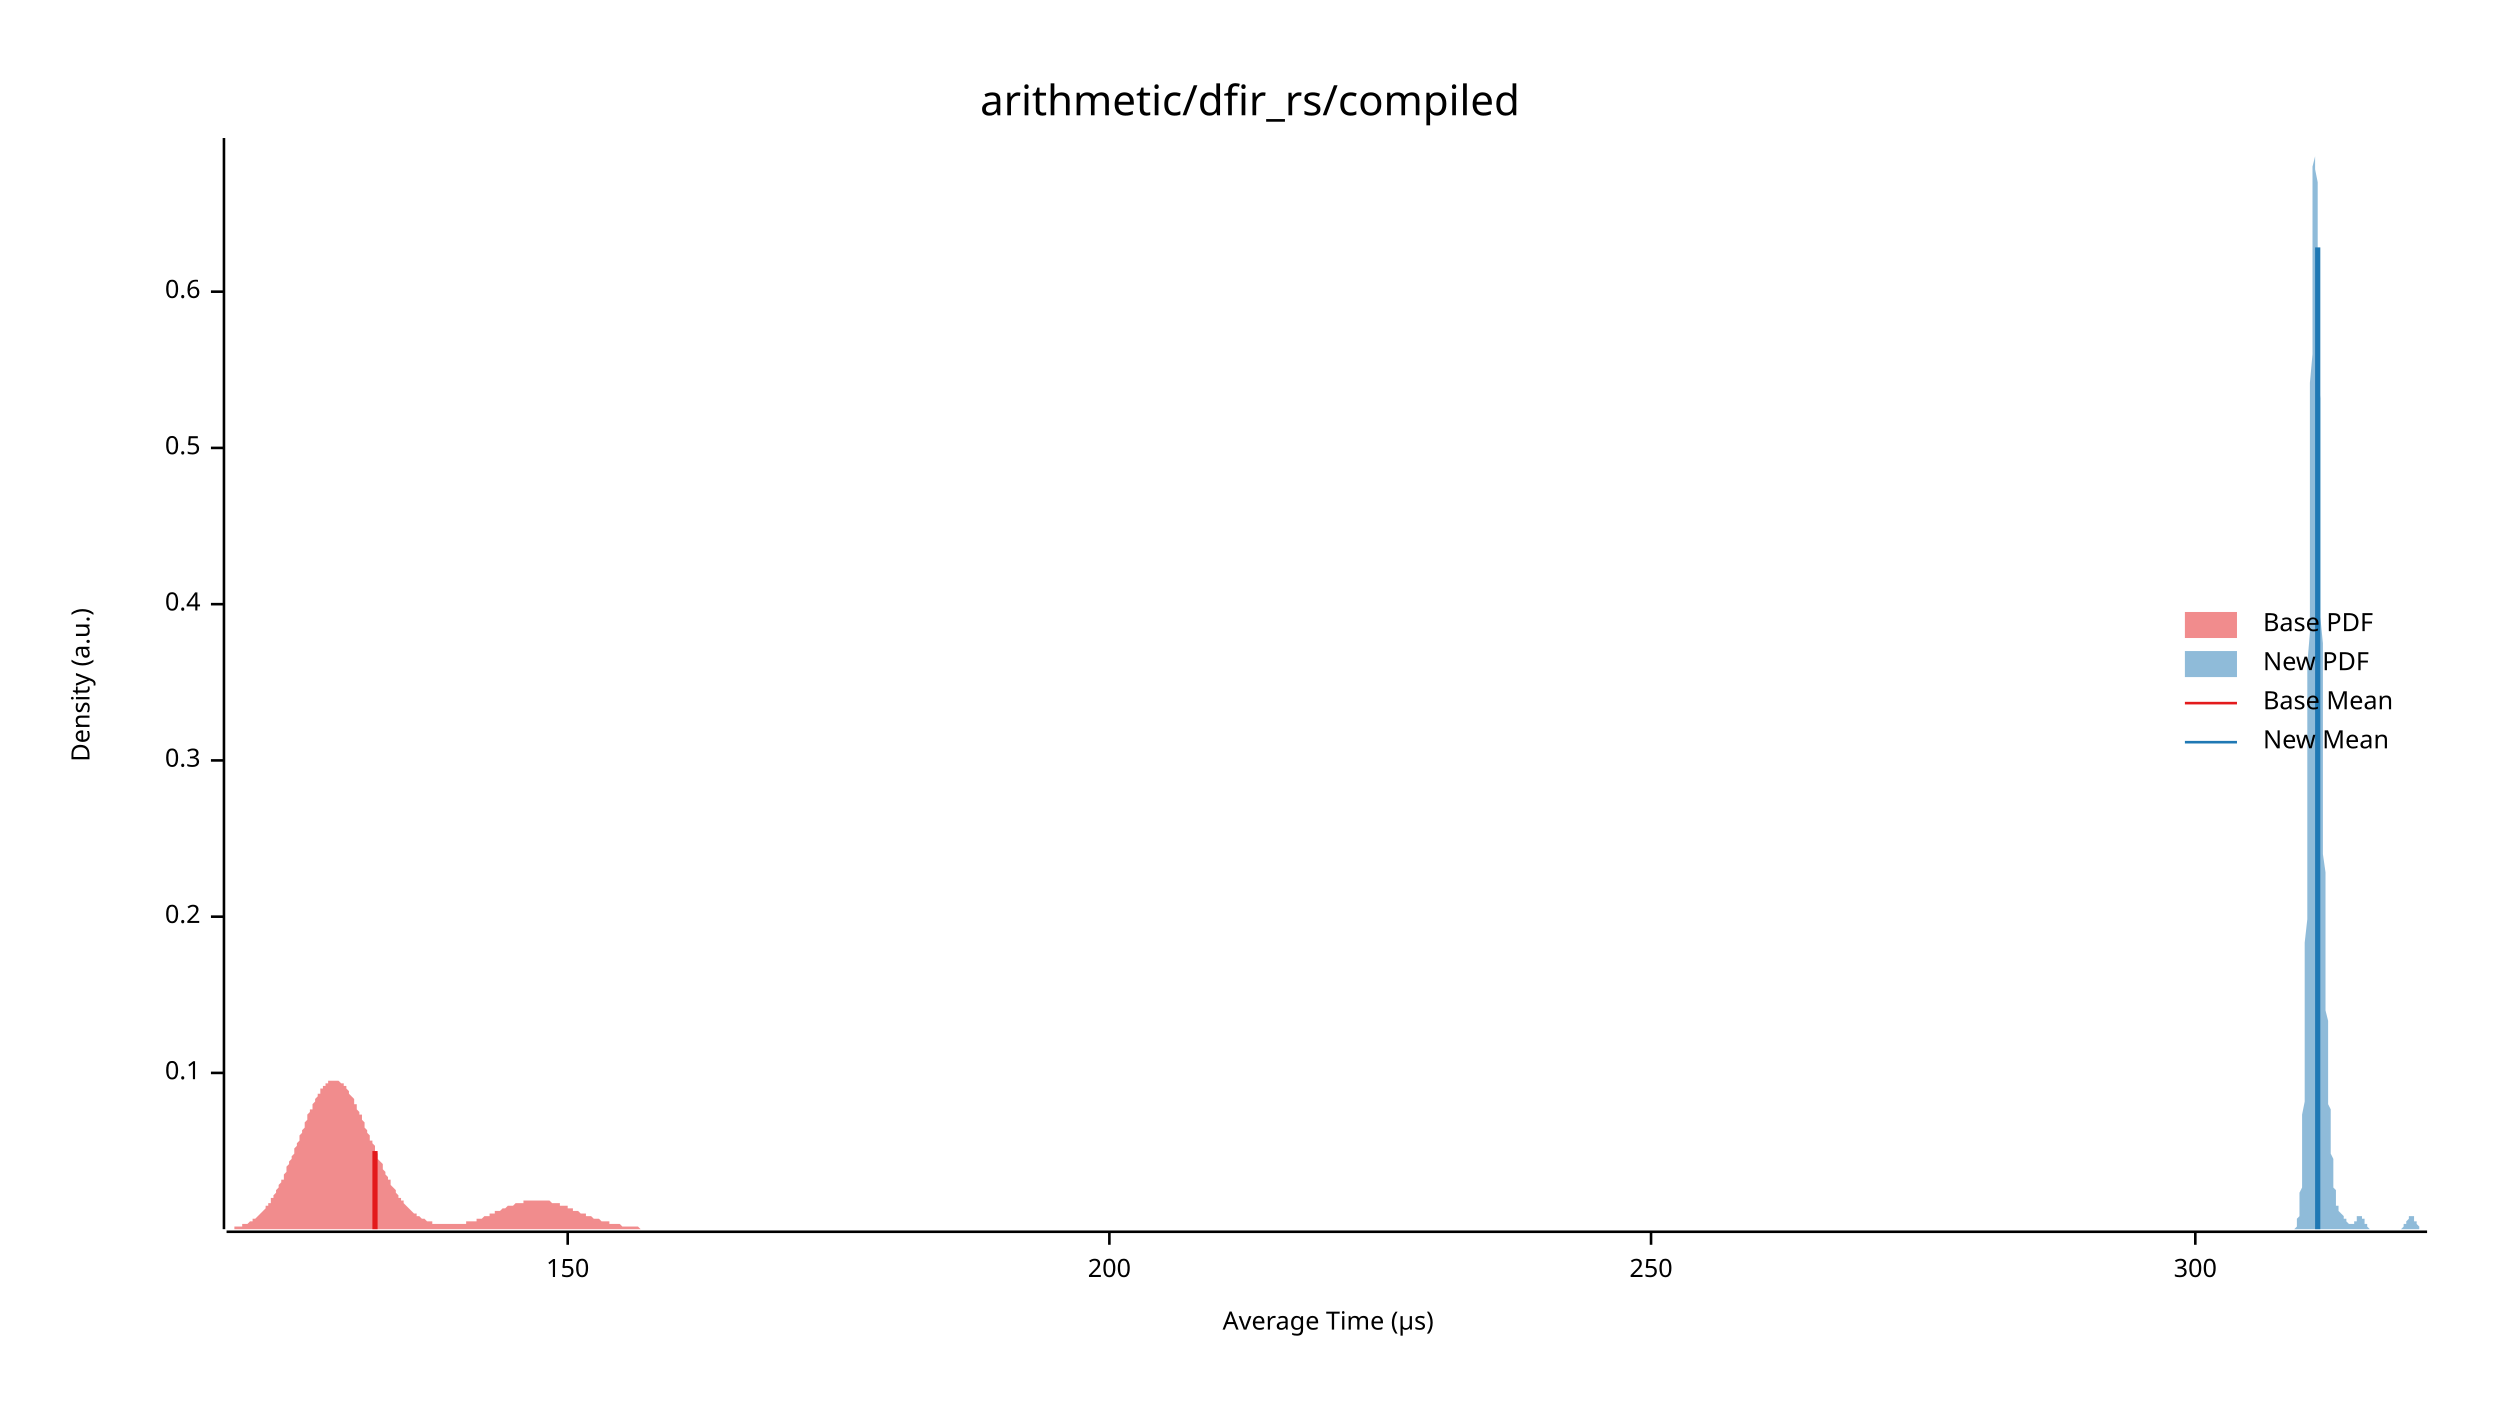
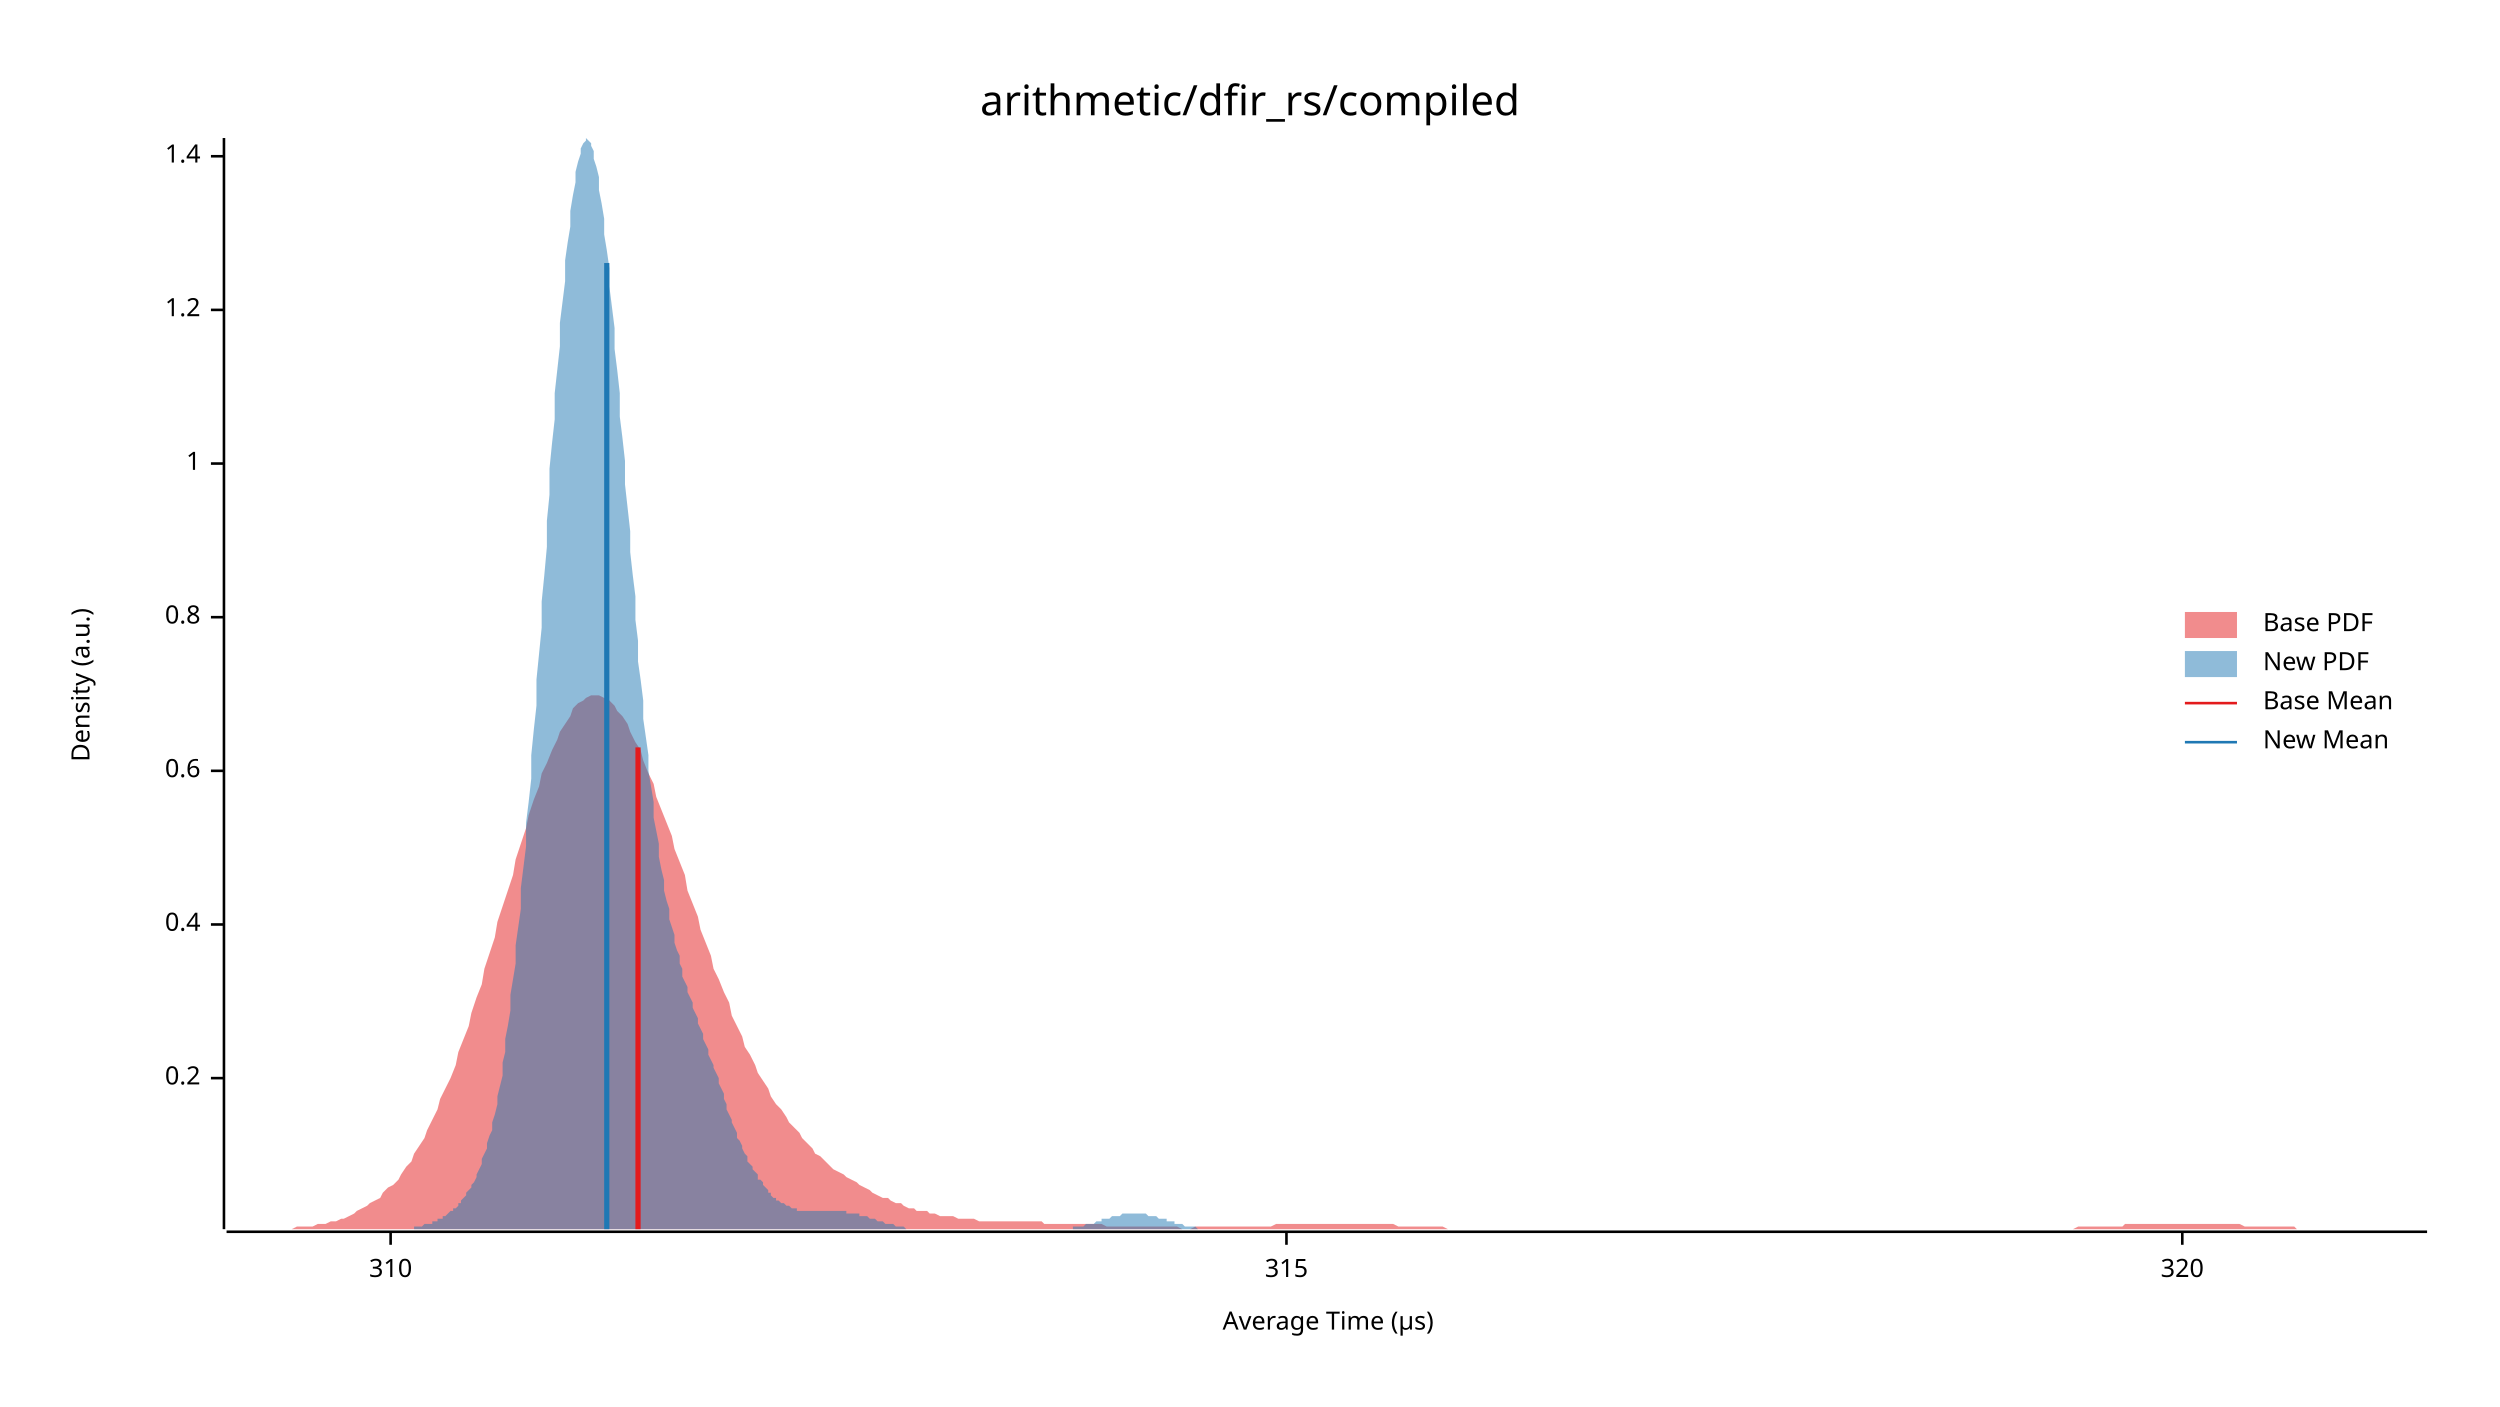
<svg xmlns="http://www.w3.org/2000/svg" width="960" height="540" viewBox="0 0 960 540">
  <text x="480" y="32" dy="0.76em" text-anchor="middle" font-family="sans-serif" font-size="16.129" opacity="1" fill="#000000">
arithmetic/dfir_rs/compiled
</text>
  <text x="27" y="263" dy="0.76em" text-anchor="middle" font-family="sans-serif" font-size="9.677" opacity="1" fill="#000000" transform="rotate(270, 27, 263)">
Density (a.u.)
</text>
  <text x="510" y="513" dy="-0.5ex" text-anchor="middle" font-family="sans-serif" font-size="9.677" opacity="1" fill="#000000">
Average Time (µs)
</text>
  <polyline fill="none" opacity="1" stroke="#000000" stroke-width="1" points="86,53 86,472 " />
-   <text x="77" y="412" dy="0.5ex" text-anchor="end" font-family="sans-serif" font-size="9.677" opacity="1" fill="#000000">
- 0.1
- </text>
-   <polyline fill="none" opacity="1" stroke="#000000" stroke-width="1" points="81,412 86,412 " />
-   <text x="77" y="352" dy="0.5ex" text-anchor="end" font-family="sans-serif" font-size="9.677" opacity="1" fill="#000000">
+   <text x="77" y="414" dy="0.5ex" text-anchor="end" font-family="sans-serif" font-size="9.677" opacity="1" fill="#000000">
0.2
</text>
-   <polyline fill="none" opacity="1" stroke="#000000" stroke-width="1" points="81,352 86,352 " />
-   <text x="77" y="292" dy="0.5ex" text-anchor="end" font-family="sans-serif" font-size="9.677" opacity="1" fill="#000000">
- 0.3
- </text>
-   <polyline fill="none" opacity="1" stroke="#000000" stroke-width="1" points="81,292 86,292 " />
-   <text x="77" y="232" dy="0.5ex" text-anchor="end" font-family="sans-serif" font-size="9.677" opacity="1" fill="#000000">
+   <polyline fill="none" opacity="1" stroke="#000000" stroke-width="1" points="81,414 86,414 " />
+   <text x="77" y="355" dy="0.5ex" text-anchor="end" font-family="sans-serif" font-size="9.677" opacity="1" fill="#000000">
0.4
</text>
-   <polyline fill="none" opacity="1" stroke="#000000" stroke-width="1" points="81,232 86,232 " />
-   <text x="77" y="172" dy="0.5ex" text-anchor="end" font-family="sans-serif" font-size="9.677" opacity="1" fill="#000000">
- 0.5
- </text>
-   <polyline fill="none" opacity="1" stroke="#000000" stroke-width="1" points="81,172 86,172 " />
-   <text x="77" y="112" dy="0.5ex" text-anchor="end" font-family="sans-serif" font-size="9.677" opacity="1" fill="#000000">
+   <polyline fill="none" opacity="1" stroke="#000000" stroke-width="1" points="81,355 86,355 " />
+   <text x="77" y="296" dy="0.5ex" text-anchor="end" font-family="sans-serif" font-size="9.677" opacity="1" fill="#000000">
0.6
</text>
-   <polyline fill="none" opacity="1" stroke="#000000" stroke-width="1" points="81,112 86,112 " />
+   <polyline fill="none" opacity="1" stroke="#000000" stroke-width="1" points="81,296 86,296 " />
+   <text x="77" y="237" dy="0.5ex" text-anchor="end" font-family="sans-serif" font-size="9.677" opacity="1" fill="#000000">
+ 0.8
+ </text>
+   <polyline fill="none" opacity="1" stroke="#000000" stroke-width="1" points="81,237 86,237 " />
+   <text x="77" y="178" dy="0.5ex" text-anchor="end" font-family="sans-serif" font-size="9.677" opacity="1" fill="#000000">
+ 1
+ </text>
+   <polyline fill="none" opacity="1" stroke="#000000" stroke-width="1" points="81,178 86,178 " />
+   <text x="77" y="119" dy="0.5ex" text-anchor="end" font-family="sans-serif" font-size="9.677" opacity="1" fill="#000000">
+ 1.2
+ </text>
+   <polyline fill="none" opacity="1" stroke="#000000" stroke-width="1" points="81,119 86,119 " />
+   <text x="77" y="60" dy="0.5ex" text-anchor="end" font-family="sans-serif" font-size="9.677" opacity="1" fill="#000000">
+ 1.4
+ </text>
+   <polyline fill="none" opacity="1" stroke="#000000" stroke-width="1" points="81,60 86,60 " />
  <polyline fill="none" opacity="1" stroke="#000000" stroke-width="1" points="87,473 932,473 " />
-   <text x="218" y="483" dy="0.76em" text-anchor="middle" font-family="sans-serif" font-size="9.677" opacity="1" fill="#000000">
- 150
+   <text x="150" y="483" dy="0.76em" text-anchor="middle" font-family="sans-serif" font-size="9.677" opacity="1" fill="#000000">
+ 310
</text>
-   <polyline fill="none" opacity="1" stroke="#000000" stroke-width="1" points="218,473 218,478 " />
-   <text x="426" y="483" dy="0.76em" text-anchor="middle" font-family="sans-serif" font-size="9.677" opacity="1" fill="#000000">
- 200
+   <polyline fill="none" opacity="1" stroke="#000000" stroke-width="1" points="150,473 150,478 " />
+   <text x="494" y="483" dy="0.76em" text-anchor="middle" font-family="sans-serif" font-size="9.677" opacity="1" fill="#000000">
+ 315
</text>
-   <polyline fill="none" opacity="1" stroke="#000000" stroke-width="1" points="426,473 426,478 " />
-   <text x="634" y="483" dy="0.76em" text-anchor="middle" font-family="sans-serif" font-size="9.677" opacity="1" fill="#000000">
- 250
+   <polyline fill="none" opacity="1" stroke="#000000" stroke-width="1" points="494,473 494,478 " />
+   <text x="838" y="483" dy="0.76em" text-anchor="middle" font-family="sans-serif" font-size="9.677" opacity="1" fill="#000000">
+ 320
</text>
-   <polyline fill="none" opacity="1" stroke="#000000" stroke-width="1" points="634,473 634,478 " />
-   <text x="843" y="483" dy="0.76em" text-anchor="middle" font-family="sans-serif" font-size="9.677" opacity="1" fill="#000000">
- 300
- </text>
-   <polyline fill="none" opacity="1" stroke="#000000" stroke-width="1" points="843,473 843,478 " />
-   <polygon opacity="0.5" fill="#E31A1C" points="87,472 87,472 87,472 88,472 88,472 88,472 89,472 89,472 90,472 90,471 90,471 91,471 91,471 91,471 92,471 92,471 93,471 93,471 93,470 94,470 94,470 94,470 95,470 95,470 96,469 96,469 96,469 97,469 97,468 98,468 98,468 98,468 99,467 99,467 99,467 100,466 100,466 101,465 101,465 101,465 102,464 102,464 102,463 103,463 103,462 104,462 104,461 104,460 105,460 105,459 106,458 106,458 106,457 107,456 107,456 107,455 108,454 108,453 109,453 109,452 109,451 110,450 110,449 110,448 111,447 111,446 112,445 112,445 112,444 113,443 113,442 113,441 114,440 114,439 115,438 115,437 115,436 116,435 116,434 117,433 117,432 117,431 118,430 118,429 118,428 119,427 119,426 120,426 120,425 120,424 121,423 121,422 121,422 122,421 122,420 123,420 123,419 123,418 124,418 124,417 125,417 125,417 125,416 126,416 126,416 126,415 127,415 127,415 128,415 128,415 128,415 129,415 129,415 129,415 130,415 130,415 131,416 131,416 131,416 132,416 132,417 133,417 133,418 133,418 134,419 134,419 134,420 135,421 135,421 136,422 136,423 136,424 137,424 137,425 137,426 138,427 138,428 139,428 139,429 139,430 140,431 140,432 140,433 141,434 141,435 142,436 142,437 142,438 143,438 143,439 144,440 144,441 144,442 145,443 145,444 145,445 146,446 146,446 147,447 147,448 147,449 148,450 148,451 148,451 149,452 149,453 150,453 150,454 150,455 151,456 151,456 152,457 152,457 152,458 153,459 153,459 153,460 154,460 154,461 155,461 155,462 155,462 156,463 156,463 156,463 157,464 157,464 158,465 158,465 158,465 159,466 159,466 160,466 160,466 160,467 161,467 161,467 161,467 162,468 162,468 163,468 163,468 163,468 164,469 164,469 164,469 165,469 165,469 166,469 166,469 166,470 167,470 167,470 167,470 168,470 168,470 169,470 169,470 169,470 170,470 170,470 171,470 171,470 171,470 172,470 172,470 172,470 173,470 173,470 174,470 174,470 174,470 175,470 175,470 175,470 176,470 176,470 177,470 177,470 177,470 178,470 178,470 179,470 179,470 179,469 180,469 180,469 180,469 181,469 181,469 182,469 182,469 182,469 183,469 183,468 183,468 184,468 184,468 185,468 185,468 185,468 186,467 186,467 187,467 187,467 187,467 188,467 188,466 188,466 189,466 189,466 190,466 190,466 190,465 191,465 191,465 191,465 192,465 192,465 193,464 193,464 193,464 194,464 194,464 194,464 195,463 195,463 196,463 196,463 196,463 197,463 197,463 198,462 198,462 198,462 199,462 199,462 199,462 200,462 200,462 201,462 201,461 201,461 202,461 202,461 202,461 203,461 203,461 204,461 204,461 204,461 205,461 205,461 206,461 206,461 206,461 207,461 207,461 207,461 208,461 208,461 209,461 209,461 209,461 210,461 210,461 210,461 211,461 211,461 212,462 212,462 212,462 213,462 213,462 213,462 214,462 214,462 215,462 215,463 215,463 216,463 216,463 217,463 217,463 217,463 218,463 218,464 218,464 219,464 219,464 220,464 220,464 220,465 221,465 221,465 221,465 222,465 222,465 223,466 223,466 223,466 224,466 224,466 225,466 225,466 225,467 226,467 226,467 226,467 227,467 227,467 228,468 228,468 228,468 229,468 229,468 229,468 230,468 230,468 231,469 231,469 231,469 232,469 232,469 233,469 233,469 233,469 234,469 234,470 234,470 235,470 235,470 236,470 236,470 236,470 237,470 237,470 237,470 238,470 238,470 239,471 239,471 239,471 240,471 240,471 240,471 241,471 241,471 242,471 242,471 242,471 243,471 243,471 244,471 244,471 244,471 245,471 245,471 245,471 246,472 246,472 247,472 247,472 247,472 248,472 248,472 248,472 249,472 249,472 250,472 250,472 250,472 251,472 251,472 252,472 252,472 252,472 253,472 253,472 253,472 254,472 254,472 255,472 255,472 255,472 256,472 256,472 256,472 257,472 257,472 258,472 258,472 258,472 259,472 259,472 260,472 260,472 260,472 261,472 261,472 261,472 262,472 262,472 263,472 263,472 263,472 264,472 264,472 264,472 265,472 265,472 266,472 266,472 266,472 267,472 267,472 267,472 268,472 268,472 269,472 269,472 269,472 270,472 270,472 271,472 271,472 271,472 272,472 272,472 272,472 273,472 273,472 274,472 274,472 274,472 275,472 275,472 275,472 276,472 276,472 276,472 87,472 " />
-   <polygon opacity="0.5" fill="#1F78B4" points="880,472 880,472 881,472 881,472 881,472 881,472 881,472 881,472 881,472 881,472 881,472 881,472 882,471 882,471 882,471 882,471 882,470 882,470 882,470 882,469 882,469 882,468 883,467 883,467 883,466 883,465 883,464 883,463 883,461 883,460 883,458 884,456 884,454 884,452 884,449 884,446 884,443 884,440 884,436 884,432 884,428 885,423 885,418 885,412 885,406 885,400 885,393 885,386 885,378 885,370 885,362 886,353 886,343 886,334 886,323 886,313 886,302 886,291 886,279 886,267 886,255 887,243 887,231 887,218 887,206 887,194 887,182 887,170 887,158 887,147 888,136 888,125 888,115 888,106 888,97 888,89 888,82 888,75 888,69 888,64 889,60 889,57 889,55 889,54 889,53 889,54 889,56 889,58 889,61 889,65 890,70 890,76 890,82 890,90 890,97 890,105 890,114 890,123 890,133 890,143 891,153 891,163 891,174 891,184 891,195 891,206 891,216 891,227 891,237 892,247 892,257 892,267 892,277 892,286 892,295 892,304 892,312 892,320 892,328 893,335 893,342 893,349 893,355 893,362 893,367 893,373 893,378 893,383 893,388 894,392 894,397 894,401 894,405 894,408 894,412 894,415 894,418 894,421 894,424 895,426 895,429 895,431 895,433 895,436 895,438 895,440 895,441 895,443 896,445 896,446 896,448 896,449 896,451 896,452 896,453 896,454 896,455 896,456 897,457 897,458 897,459 897,460 897,460 897,461 897,462 897,462 897,463 897,463 898,463 898,464 898,464 898,464 898,465 898,465 898,465 898,465 898,465 898,465 899,466 899,466 899,466 899,466 899,466 899,466 899,466 899,466 899,466 900,467 900,467 900,467 900,467 900,467 900,467 900,467 900,468 900,468 900,468 901,468 901,468 901,468 901,468 901,469 901,469 901,469 901,469 901,469 901,469 902,470 902,470 902,470 902,470 902,470 902,470 902,470 902,470 902,470 902,470 903,470 903,470 903,470 903,470 903,470 903,470 903,470 903,470 903,470 904,470 904,470 904,470 904,470 904,470 904,469 904,469 904,469 904,469 904,469 905,469 905,469 905,468 905,468 905,468 905,468 905,468 905,468 905,468 905,467 906,467 906,467 906,467 906,467 906,467 906,467 906,467 906,467 906,467 906,467 907,467 907,467 907,467 907,468 907,468 907,468 907,468 907,468 907,468 908,468 908,469 908,469 908,469 908,469 908,469 908,469 908,470 908,470 908,470 909,470 909,470 909,470 909,471 909,471 909,471 909,471 909,471 909,471 909,471 910,472 910,472 910,472 910,472 910,472 910,472 910,472 910,472 910,472 910,472 911,472 911,472 911,472 911,472 911,472 911,472 911,472 911,472 911,472 912,472 912,472 912,472 912,472 912,472 912,472 912,472 912,472 912,472 912,472 913,472 913,472 913,472 913,472 913,472 913,472 913,472 913,472 913,472 913,472 914,472 914,472 914,472 914,472 914,472 914,472 914,472 914,472 914,472 914,472 915,472 915,472 915,472 915,472 915,472 915,472 915,472 915,472 915,472 916,472 916,472 916,472 916,472 916,472 916,472 916,472 916,472 916,472 916,472 917,472 917,472 917,472 917,472 917,472 917,472 917,472 917,472 917,472 917,472 918,472 918,472 918,472 918,472 918,472 918,472 918,472 918,472 918,472 918,472 919,472 919,472 919,472 919,472 919,472 919,472 919,472 919,472 919,472 920,472 920,472 920,472 920,472 920,472 920,472 920,472 920,472 920,472 920,472 921,472 921,472 921,472 921,472 921,472 921,472 921,472 921,472 921,472 921,472 922,472 922,472 922,472 922,472 922,472 922,472 922,472 922,472 922,472 922,472 923,471 923,471 923,471 923,471 923,471 923,471 923,471 923,470 923,470 924,470 924,470 924,470 924,470 924,469 924,469 924,469 924,469 924,469 924,469 925,468 925,468 925,468 925,468 925,468 925,468 925,468 925,467 925,467 925,467 926,467 926,467 926,467 926,467 926,467 926,467 926,467 926,467 926,467 926,467 927,467 927,468 927,468 927,468 927,468 927,468 927,468 927,468 927,469 928,469 928,469 928,469 928,469 928,469 928,470 928,470 928,470 928,470 928,470 929,471 929,471 929,471 929,471 929,471 929,471 929,471 929,471 929,472 929,472 930,472 930,472 930,472 930,472 930,472 930,472 930,472 930,472 930,472 930,472 931,472 931,472 931,472 931,472 931,472 931,472 931,472 931,472 931,472 932,472 932,472 880,472 " />
-   <polyline fill="none" opacity="1" stroke="#E31A1C" stroke-width="2" points="144,472 144,442 " />
-   <polyline fill="none" opacity="1" stroke="#1F78B4" stroke-width="2" points="890,472 890,95 " />
+   <polyline fill="none" opacity="1" stroke="#000000" stroke-width="1" points="838,473 838,478 " />
+   <polygon opacity="0.5" fill="#E31A1C" points="87,472 88,472 90,472 92,472 93,472 95,472 97,472 98,472 100,472 102,472 103,472 105,472 107,472 109,472 110,472 112,472 114,471 115,471 117,471 119,471 120,471 122,470 124,470 125,470 127,469 129,469 131,468 132,468 134,467 136,466 137,465 139,464 141,463 142,462 144,461 146,460 147,458 149,456 151,455 153,453 154,451 156,448 158,446 159,443 161,440 163,437 164,434 166,430 168,426 169,422 171,418 173,414 175,409 176,404 178,399 180,394 181,389 183,383 185,378 186,372 188,366 190,360 191,354 193,348 195,342 197,336 198,330 200,324 202,318 203,313 205,307 207,302 208,297 210,293 212,288 214,284 215,281 217,278 219,275 220,272 222,270 224,269 225,268 227,267 229,267 230,267 232,268 234,269 236,271 237,273 239,275 241,278 242,281 244,285 246,288 247,292 249,297 251,301 252,306 254,311 256,316 258,321 259,326 261,331 263,336 264,342 266,347 268,352 269,357 271,362 273,367 274,372 276,376 278,381 280,385 281,390 283,394 285,398 286,402 288,405 290,409 291,412 293,415 295,418 296,421 298,424 300,426 302,429 303,431 305,433 307,435 308,437 310,439 312,441 313,443 315,444 317,446 318,447 320,449 322,450 324,451 325,452 327,453 329,454 330,455 332,456 334,457 335,458 337,459 339,460 341,460 342,461 344,462 346,462 347,463 349,464 351,464 352,465 354,465 356,465 357,466 359,466 361,467 363,467 364,467 366,467 368,468 369,468 371,468 373,468 374,468 376,469 378,469 379,469 381,469 383,469 385,469 386,469 388,469 390,469 391,469 393,469 395,469 396,469 398,469 400,469 401,470 403,470 405,470 407,470 408,470 410,470 412,470 413,470 415,470 417,470 418,470 420,470 422,470 423,470 425,471 427,471 429,471 430,471 432,471 434,471 435,471 437,471 439,471 440,471 442,471 444,471 445,471 447,471 449,471 451,471 452,471 454,472 456,472 457,472 459,471 461,471 462,471 464,471 466,471 468,471 469,471 471,471 473,471 474,471 476,471 478,471 479,471 481,471 483,471 484,471 486,471 488,471 490,470 491,470 493,470 495,470 496,470 498,470 500,470 501,470 503,470 505,470 506,470 508,470 510,470 512,470 513,470 515,470 517,470 518,470 520,470 522,470 523,470 525,470 527,470 528,470 530,470 532,470 534,470 535,470 537,471 539,471 540,471 542,471 544,471 545,471 547,471 549,471 550,471 552,471 554,471 556,472 557,472 559,472 561,472 562,472 564,472 566,472 567,472 569,472 571,472 573,472 574,472 576,472 578,472 579,472 581,472 583,472 584,472 586,472 588,472 589,472 591,472 593,472 595,472 596,472 598,472 600,472 601,472 603,472 605,472 606,472 608,472 610,472 611,472 613,472 615,472 617,472 618,472 620,472 622,472 623,472 625,472 627,472 628,472 630,472 632,472 633,472 635,472 637,472 639,472 640,472 642,472 644,472 645,472 647,472 649,472 650,472 652,472 654,472 655,472 657,472 659,472 661,472 662,472 664,472 666,472 667,472 669,472 671,472 672,472 674,472 676,472 677,472 679,472 681,472 683,472 684,472 686,472 688,472 689,472 691,472 693,472 694,472 696,472 698,472 700,472 701,472 703,472 705,472 706,472 708,472 710,472 711,472 713,472 715,472 716,472 718,472 720,472 722,472 723,472 725,472 727,472 728,472 730,472 732,472 733,472 735,472 737,472 738,472 740,472 742,472 744,472 745,472 747,472 749,472 750,472 752,472 754,472 755,472 757,472 759,472 760,472 762,472 764,472 766,472 767,472 769,472 771,472 772,472 774,472 776,472 777,472 779,472 781,472 782,472 784,472 786,472 788,472 789,472 791,472 793,472 794,472 796,472 798,471 799,471 801,471 803,471 804,471 806,471 808,471 810,471 811,471 813,471 815,471 816,470 818,470 820,470 821,470 823,470 825,470 827,470 828,470 830,470 832,470 833,470 835,470 837,470 838,470 840,470 842,470 843,470 845,470 847,470 849,470 850,470 852,470 854,470 855,470 857,470 859,470 860,470 862,471 864,471 865,471 867,471 869,471 871,471 872,471 874,471 876,471 877,471 879,471 881,471 882,472 884,472 886,472 887,472 889,472 891,472 893,472 894,472 896,472 898,472 899,472 901,472 903,472 904,472 906,472 908,472 909,472 911,472 913,472 915,472 916,472 918,472 920,472 921,472 923,472 925,472 926,472 928,472 930,472 932,472 932,472 87,472 " />
+   <polygon opacity="0.5" fill="#1F78B4" points="146,472 147,472 147,472 148,472 149,472 149,472 150,472 151,472 151,472 152,472 153,472 153,472 154,472 155,472 155,472 156,472 157,472 157,472 158,472 159,472 159,471 160,471 160,471 161,471 162,471 162,471 163,470 164,470 164,470 165,470 166,470 166,469 167,469 168,469 168,468 169,468 170,468 170,467 171,467 172,466 172,466 173,465 174,465 174,464 175,464 176,463 176,462 177,462 177,461 178,460 179,459 179,458 180,457 181,456 181,455 182,454 183,452 183,451 184,449 185,447 185,445 186,443 187,441 187,439 188,436 189,434 189,431 190,428 191,424 191,421 192,417 193,413 193,408 194,404 194,399 195,394 196,388 196,382 197,376 198,370 198,363 199,356 200,349 200,341 201,333 202,325 202,316 203,308 204,299 204,290 205,280 206,271 206,261 207,251 208,241 208,231 209,221 210,210 210,200 211,190 211,180 212,170 213,161 213,151 214,142 215,133 215,124 216,116 217,108 217,100 218,93 219,87 219,81 220,75 221,70 221,66 222,62 223,59 223,57 224,55 225,54 225,53 226,54 227,55 227,56 228,58 228,61 229,64 230,68 230,73 231,78 232,84 232,90 233,96 234,103 234,110 235,118 236,126 236,134 237,142 238,151 238,160 239,168 240,177 240,186 241,195 242,204 242,212 243,221 244,229 244,238 245,246 245,254 246,261 247,269 247,276 248,283 249,290 249,296 250,302 251,308 251,314 252,319 253,324 253,329 254,334 255,338 255,342 256,346 257,349 257,353 258,356 259,359 259,362 260,365 261,367 261,370 262,372 262,375 263,377 264,379 264,381 265,383 266,385 266,387 267,389 268,391 268,393 269,395 270,397 270,399 271,401 272,403 272,405 273,407 274,409 274,410 275,412 276,414 276,416 277,418 278,420 278,422 279,424 279,426 280,428 281,430 281,431 282,433 283,435 283,437 284,438 285,440 285,441 286,443 287,444 287,446 288,447 289,448 289,449 290,450 291,451 291,453 292,453 293,454 293,455 294,456 295,457 295,458 296,458 296,459 297,460 298,460 298,461 299,461 300,462 300,462 301,462 302,463 302,463 303,463 304,464 304,464 305,464 306,464 306,465 307,465 308,465 308,465 309,465 310,465 310,465 311,465 312,465 312,465 313,465 313,465 314,465 315,465 315,465 316,465 317,465 317,465 318,465 319,465 319,465 320,465 321,465 321,465 322,465 323,465 323,465 324,465 325,465 325,466 326,466 327,466 327,466 328,466 329,466 329,466 330,466 330,467 331,467 332,467 332,467 333,467 334,468 334,468 335,468 336,468 336,468 337,469 338,469 338,469 339,469 340,470 340,470 341,470 342,470 342,470 343,470 344,471 344,471 345,471 346,471 346,471 347,471 347,471 348,472 349,472 349,472 350,472 351,472 351,472 352,472 353,472 353,472 354,472 355,472 355,472 356,472 357,472 357,472 358,472 359,472 359,472 360,472 361,472 361,472 362,472 363,472 363,472 364,472 364,472 365,472 366,472 366,472 367,472 368,472 368,472 369,472 370,472 370,472 371,472 372,472 372,472 373,472 374,472 374,472 375,472 376,472 376,472 377,472 378,472 378,472 379,472 380,472 380,472 381,472 381,472 382,472 383,472 383,472 384,472 385,472 385,472 386,472 387,472 387,472 388,472 389,472 389,472 390,472 391,472 391,472 392,472 393,472 393,472 394,472 395,472 395,472 396,472 397,472 397,472 398,472 398,472 399,472 400,472 400,472 401,472 402,472 402,472 403,472 404,472 404,472 405,472 406,472 406,472 407,472 408,472 408,472 409,472 410,472 410,472 411,472 412,472 412,471 413,471 414,471 414,471 415,471 415,471 416,471 417,470 417,470 418,470 419,470 419,470 420,470 421,469 421,469 422,469 423,469 423,468 424,468 425,468 425,468 426,468 427,467 427,467 428,467 429,467 429,467 430,467 431,466 431,466 432,466 432,466 433,466 434,466 434,466 435,466 436,466 436,466 437,466 438,466 438,466 439,466 440,466 440,466 441,467 442,467 442,467 443,467 444,467 444,467 445,468 446,468 446,468 447,468 448,468 448,469 449,469 449,469 450,469 451,469 451,470 452,470 453,470 453,470 454,470 455,471 455,471 456,471 457,471 457,471 458,471 459,471 459,471 460,472 461,472 461,472 462,472 463,472 463,472 464,472 465,472 465,472 466,472 466,472 467,472 468,472 468,472 469,472 470,472 470,472 471,472 472,472 472,472 472,472 146,472 " />
+   <polyline fill="none" opacity="1" stroke="#E31A1C" stroke-width="2" points="245,472 245,287 " />
+   <polyline fill="none" opacity="1" stroke="#1F78B4" stroke-width="2" points="233,472 233,101 " />
  <text x="869" y="235" dy="0.76em" text-anchor="start" font-family="sans-serif" font-size="9.677" opacity="1" fill="#000000">
Base PDF
</text>
  <text x="869" y="250" dy="0.76em" text-anchor="start" font-family="sans-serif" font-size="9.677" opacity="1" fill="#000000">
New PDF
</text>
  <text x="869" y="265" dy="0.76em" text-anchor="start" font-family="sans-serif" font-size="9.677" opacity="1" fill="#000000">
Base Mean
</text>
  <text x="869" y="280" dy="0.76em" text-anchor="start" font-family="sans-serif" font-size="9.677" opacity="1" fill="#000000">
New Mean
</text>
  <rect x="839" y="235" width="20" height="10" opacity="0.5" fill="#E31A1C" stroke="none" />
  <rect x="839" y="250" width="20" height="10" opacity="0.5" fill="#1F78B4" stroke="none" />
  <polyline fill="none" opacity="1" stroke="#E31A1C" stroke-width="1" points="839,270 859,270 " />
  <polyline fill="none" opacity="1" stroke="#1F78B4" stroke-width="1" points="839,285 859,285 " />
</svg>
